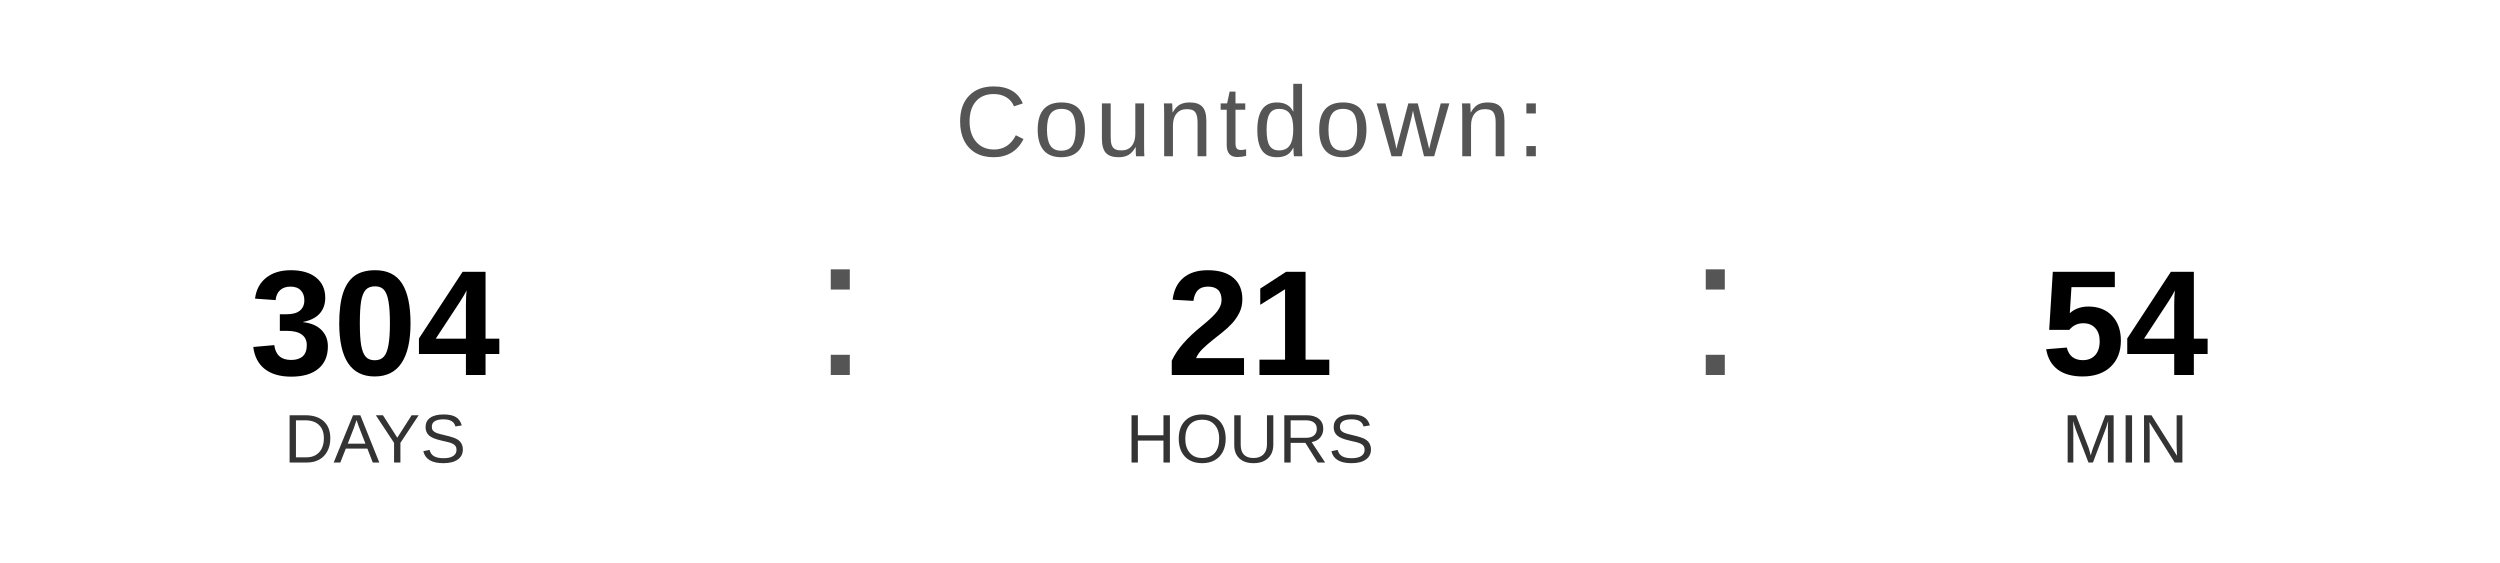
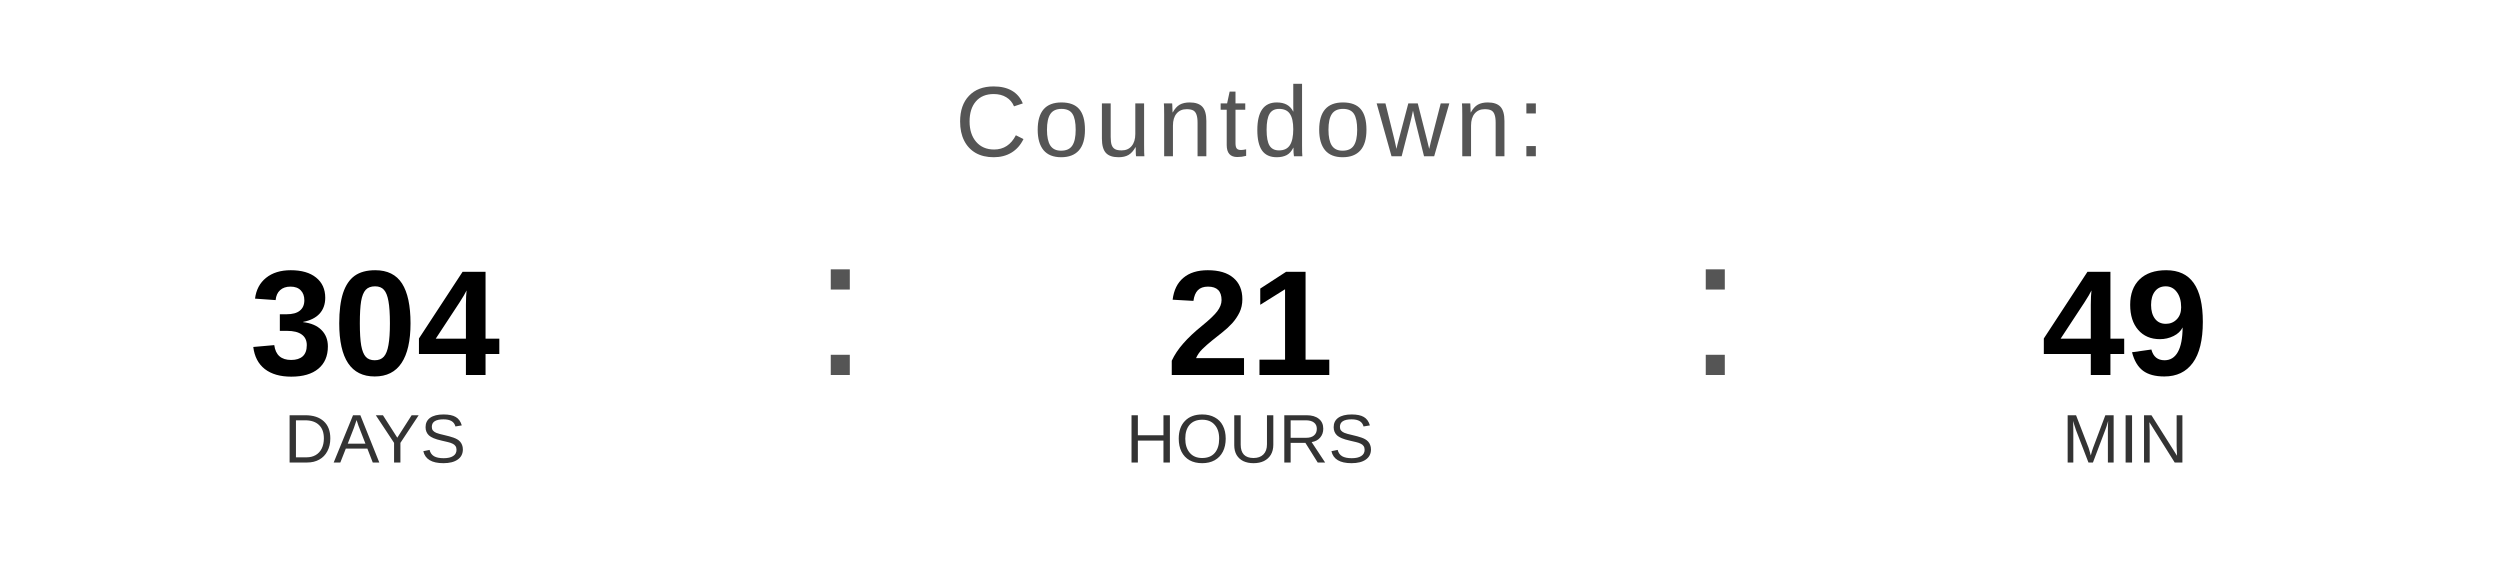
<svg xmlns="http://www.w3.org/2000/svg" width="400" height="90" viewBox="0 0 400 90">
  <text x="200" y="25" font-family="Arial, Helvetica, sans-serif" font-size="16" fill="#555555" text-anchor="middle" letter-spacing="1">
    Countdown:
  </text>
  <text x="60" y="60" font-family="Arial, Helvetica, sans-serif" font-size="24" font-weight="bold" fill="#000000" text-anchor="middle">304</text>
  <text x="60" y="74" font-family="Arial, Helvetica, sans-serif" font-size="11" fill="#333333" text-anchor="middle">DAYS</text>
  <text x="130" y="60" font-family="Arial, sans-serif" font-size="32" fill="#555555">:</text>
  <text x="200" y="60" font-family="Arial, Helvetica, sans-serif" font-size="24" font-weight="bold" fill="#000000" text-anchor="middle">21</text>
  <text x="200" y="74" font-family="Arial, Helvetica, sans-serif" font-size="11" fill="#333333" text-anchor="middle">HOURS</text>
  <text x="270" y="60" font-family="Arial, sans-serif" font-size="32" fill="#555555">:</text>
-   <text x="340" y="60" font-family="Arial, Helvetica, sans-serif" font-size="24" font-weight="bold" fill="#000000" text-anchor="middle">54</text>
+   <text x="340" y="60" font-family="Arial, Helvetica, sans-serif" font-size="24" font-weight="bold" fill="#000000" text-anchor="middle">49</text>
  <text x="340" y="74" font-family="Arial, Helvetica, sans-serif" font-size="11" fill="#333333" text-anchor="middle">MIN</text>
</svg>
